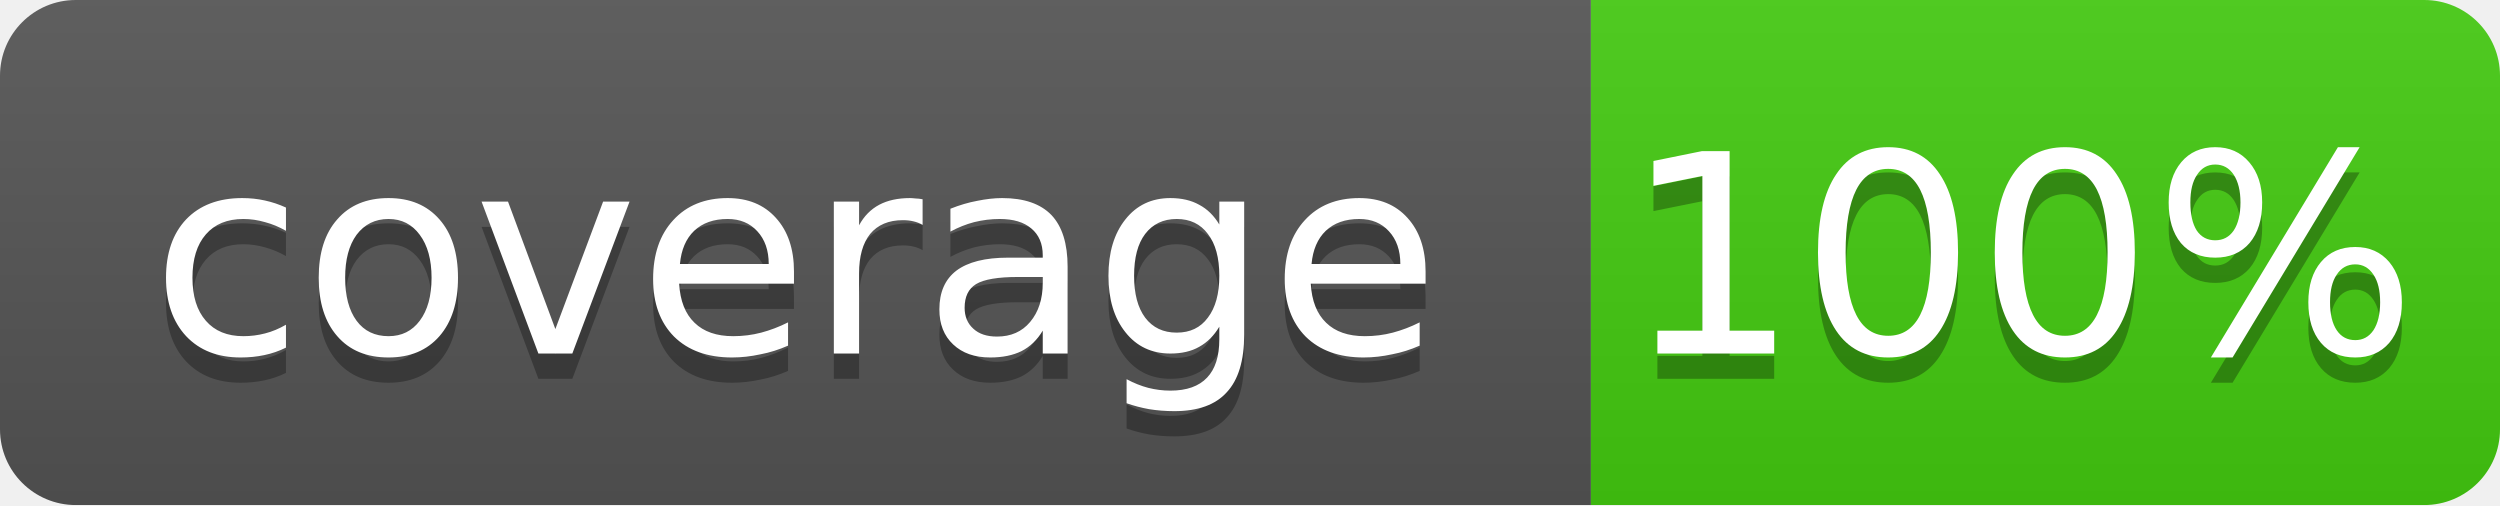
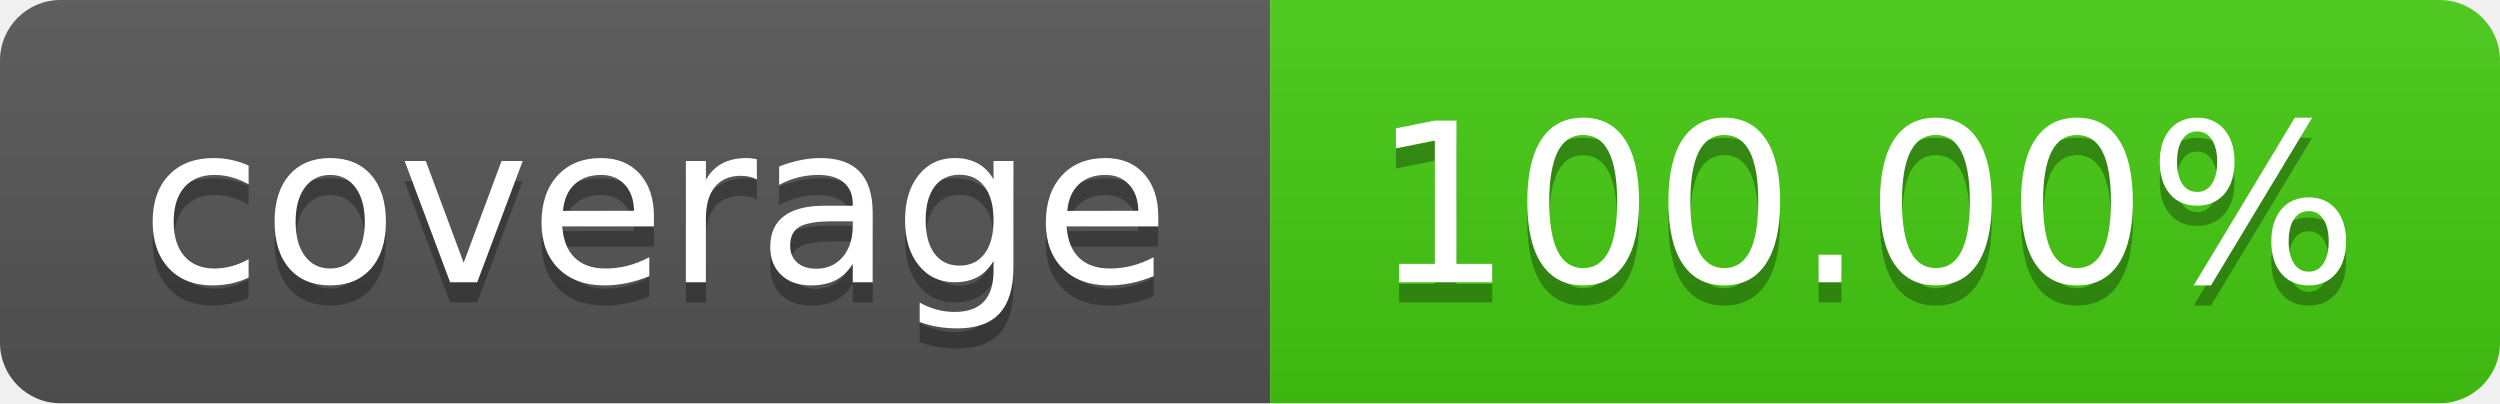
- <svg xmlns="http://www.w3.org/2000/svg" width="99" height="20">
-   <linearGradient id="b" x2="0" y2="100%">
+ <svg xmlns="http://www.w3.org/2000/svg" width="124" height="20" role="img" aria-label="coverage: 100.00%">
+   <linearGradient id="s" x2="0" y2="100%">
    <stop offset="0" stop-color="#bbb" stop-opacity=".1" />
    <stop offset="1" stop-opacity=".1" />
  </linearGradient>
-   <mask id="a">
-     <rect width="99" height="20" rx="3" fill="#fff" />
-   </mask>
-   <g mask="url(#a)">
-     <path fill="#555" d="M0 0h63v20H0z" />
-     <path fill="#4c1" d="M63 0h36v20H63z" />
-     <path fill="url(#b)" d="M0 0h99v20H0z" />
+   <clipPath id="r">
+     <rect width="124" height="20" rx="3" fill="#fff" />
+   </clipPath>
+   <g clip-path="url(#r)">
+     <rect width="63" height="20" fill="#555" />
+     <rect x="63" width="61" height="20" fill="#4c1" />
+     <rect width="124" height="20" fill="url(#s)" />
  </g>
-   <g fill="#fff" text-anchor="middle" font-family="DejaVu Sans,Verdana,Geneva,sans-serif" font-size="11">
-     <text x="31.5" y="15" fill="#010101" fill-opacity=".3">coverage</text>
-     <text x="31.5" y="14">coverage</text>
-     <text x="80" y="15" fill="#010101" fill-opacity=".3">100%</text>
-     <text x="80" y="14">100%</text>
+   <g fill="#fff" text-anchor="middle" font-family="Verdana,Geneva,DejaVu Sans,sans-serif" text-rendering="geometricPrecision" font-size="110">
+     <text aria-hidden="true" x="325.0" y="150" fill="#010101" fill-opacity=".3" transform="scale(.1)" textLength="530">coverage</text>
+     <text x="325.0" y="140" transform="scale(.1)" fill="#fff" textLength="530">coverage</text>
+     <text aria-hidden="true" x="925.0" y="150" fill="#010101" fill-opacity=".3" transform="scale(.1)" textLength="510">100.00%</text>
+     <text x="925.0" y="140" transform="scale(.1)" fill="#fff" textLength="510">100.00%</text>
  </g>
</svg>
